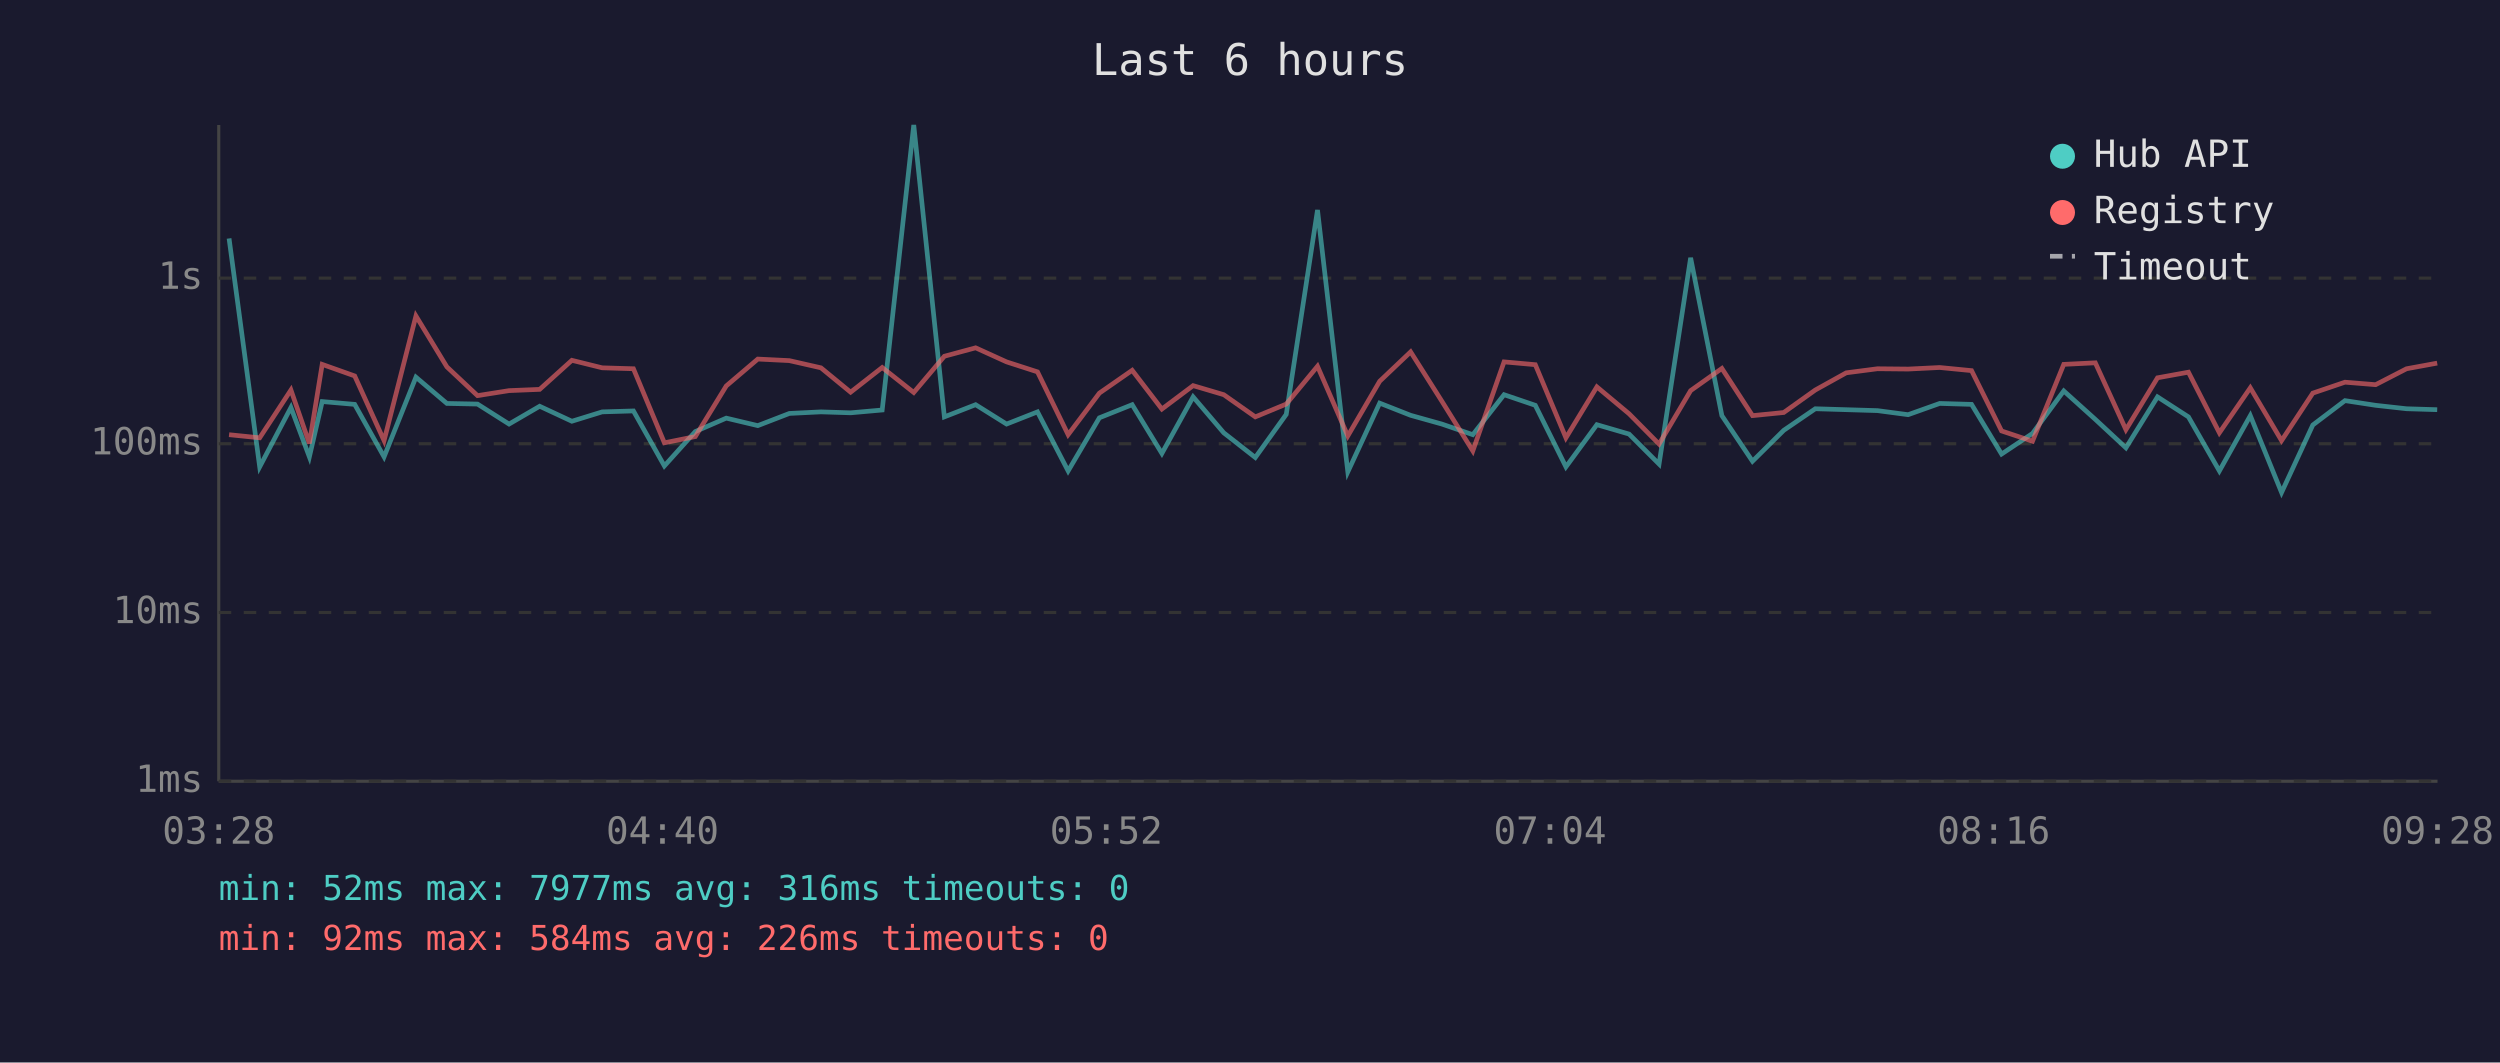
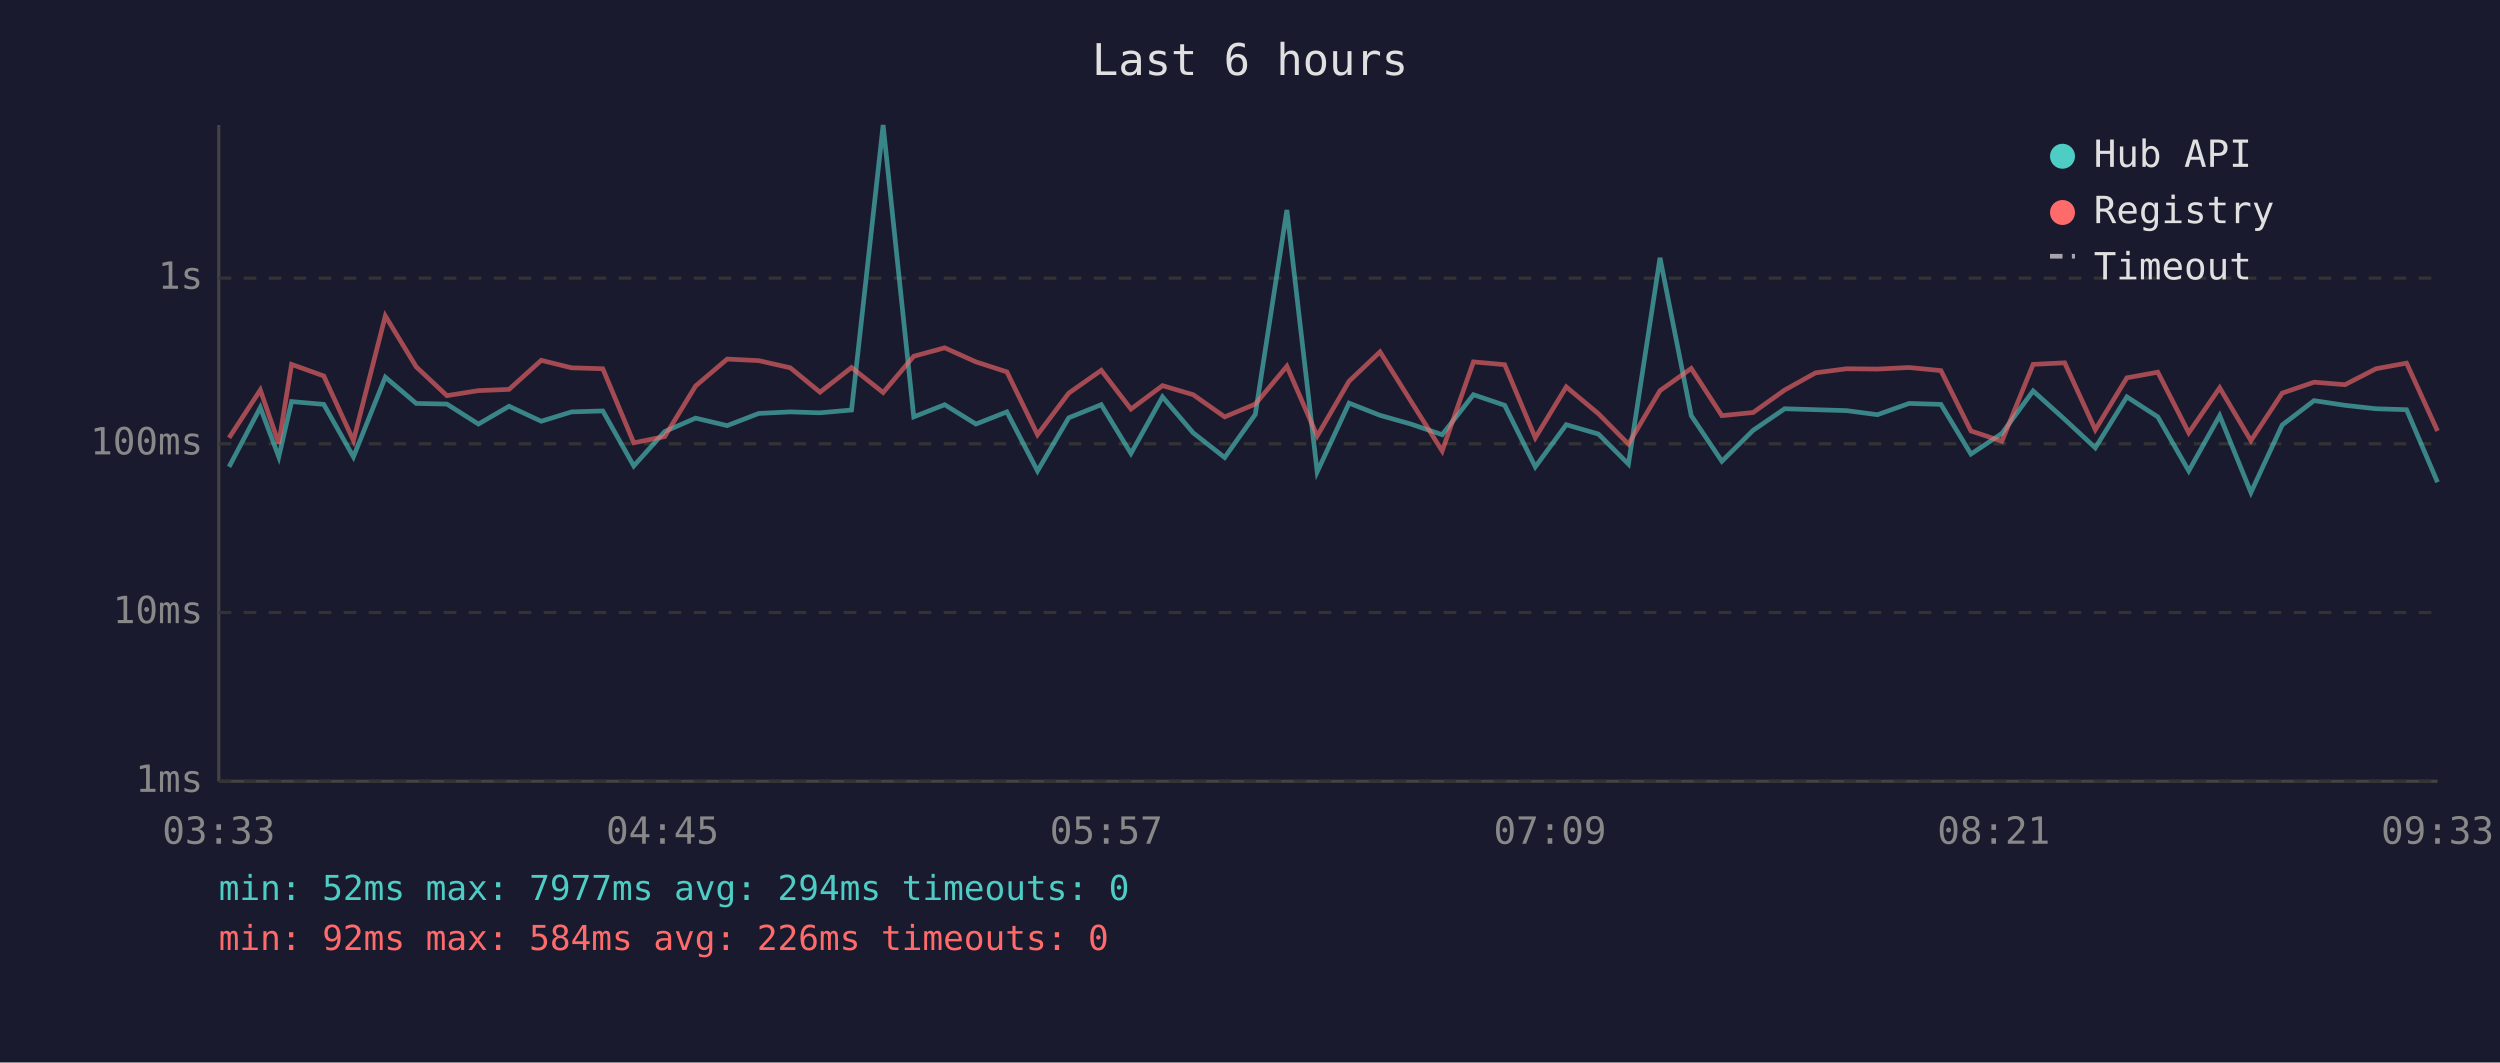
<svg xmlns="http://www.w3.org/2000/svg" viewBox="0 0 800 340" font-family="monospace" font-size="12">
  <rect width="800" height="340" fill="#1a1a2e" />
  <text x="400" y="24" fill="#e0e0e0" font-size="14" text-anchor="middle">Last 6 hours</text>
  <line x1="70" y1="40" x2="70" y2="250" stroke="#444" stroke-width="1" />
  <line x1="70" y1="250" x2="780" y2="250" stroke="#444" stroke-width="1" />
  <line x1="70" y1="250" x2="780" y2="250" stroke="#333" stroke-width="1" stroke-dasharray="4" />
  <text x="65" y="250" fill="#888" text-anchor="end" dominant-baseline="middle">1ms</text>
  <line x1="70" y1="196" x2="780" y2="196" stroke="#333" stroke-width="1" stroke-dasharray="4" />
  <text x="65" y="196" fill="#888" text-anchor="end" dominant-baseline="middle">10ms</text>
  <line x1="70" y1="142" x2="780" y2="142" stroke="#333" stroke-width="1" stroke-dasharray="4" />
  <text x="65" y="142" fill="#888" text-anchor="end" dominant-baseline="middle">100ms</text>
  <line x1="70" y1="89" x2="780" y2="89" stroke="#333" stroke-width="1" stroke-dasharray="4" />
  <text x="65" y="89" fill="#888" text-anchor="end" dominant-baseline="middle">1s</text>
-   <text x="70" y="270" fill="#888" text-anchor="middle">03:28</text>
-   <text x="212" y="270" fill="#888" text-anchor="middle">04:40</text>
-   <text x="354" y="270" fill="#888" text-anchor="middle">05:52</text>
-   <text x="496" y="270" fill="#888" text-anchor="middle">07:04</text>
-   <text x="638" y="270" fill="#888" text-anchor="middle">08:16</text>
-   <text x="780" y="270" fill="#888" text-anchor="middle">09:28</text>
-   <polyline points="73.3,76.3 83.1,149.4 93.1,130.4 99.0,146.2 103.1,128.5 113.5,129.4 122.9,146.2 133.1,120.7 143.0,129.1 152.8,129.3 162.9,135.7 172.7,130.0 183.0,134.8 192.7,131.8 202.7,131.5 212.6,149.1 222.5,138.1 232.4,133.8 242.5,136.2 252.6,132.3 262.7,131.8 272.2,132.1 282.3,131.2 292.4,40.0 302.2,133.4 312.2,129.5 322.1,135.7 332.0,131.8 341.8,150.7 351.8,133.7 362.3,129.5 371.8,145.1 381.8,127.0 391.6,138.5 401.7,146.4 411.6,132.6 421.6,67.2 431.3,151.0 441.5,129.0 451.4,132.9 461.4,135.7 471.3,139.1 481.3,126.3 491.3,129.7 501.1,149.4 511.0,135.9 521.3,138.9 530.9,148.5 541.0,82.5 551.0,133.0 560.8,147.6 570.8,137.7 580.9,130.8 590.8,131.1 600.8,131.4 610.6,132.7 620.7,129.1 630.9,129.4 640.5,145.3 650.4,138.7 660.4,125.1 670.5,134.2 680.3,143.3 690.4,127.0 700.3,133.4 710.2,150.7 720.1,133.0 730.1,157.6 740.1,136.0 750.4,128.2 760.2,129.7 770.1,130.8 779.9,131.1" fill="none" stroke="#4ecdc4" stroke-width="1.5" opacity="0.6" />
-   <polyline points="73.3,139.1 83.1,140.1 93.1,124.8 99.0,141.9 103.1,116.6 113.5,120.3 122.9,141.0 133.1,101.1 143.0,117.4 152.8,126.6 162.9,125.0 172.7,124.6 183.0,115.3 192.7,117.7 202.7,118.0 212.6,141.7 222.5,139.7 232.4,123.5 242.5,114.9 252.6,115.4 262.7,117.7 272.2,125.5 282.3,117.6 292.4,125.6 302.2,114.0 312.2,111.3 322.1,115.8 332.0,119.0 341.8,139.1 351.8,125.8 362.3,118.5 371.8,130.9 381.8,123.4 391.6,126.3 401.7,133.4 411.6,129.3 421.6,117.2 431.3,139.5 441.5,122.0 451.4,112.6 461.4,128.4 471.3,144.3 481.3,115.8 491.3,116.7 501.1,140.1 511.0,123.8 521.3,132.4 530.9,142.1 541.0,125.0 551.0,117.9 560.8,133.0 570.8,132.0 580.9,124.8 590.8,119.3 600.8,118.0 610.6,118.1 620.7,117.6 630.9,118.6 640.5,137.9 650.4,141.2 660.4,116.6 670.5,116.1 680.3,137.5 690.4,120.9 700.3,119.1 710.2,138.5 720.1,124.1 730.1,141.0 740.1,125.8 750.4,122.3 760.2,123.1 770.1,118.0 779.9,116.2" fill="none" stroke="#ff6b6b" stroke-width="1.5" opacity="0.6" />
+   <text x="70" y="270" fill="#888" text-anchor="middle">03:33</text>
+   <text x="212" y="270" fill="#888" text-anchor="middle">04:45</text>
+   <text x="354" y="270" fill="#888" text-anchor="middle">05:57</text>
+   <text x="496" y="270" fill="#888" text-anchor="middle">07:09</text>
+   <text x="638" y="270" fill="#888" text-anchor="middle">08:21</text>
+   <text x="780" y="270" fill="#888" text-anchor="middle">09:33</text>
+   <polyline points="73.3,149.4 83.3,130.4 89.2,146.2 93.3,128.5 103.6,129.4 113.1,146.2 123.3,120.7 133.2,129.1 143.0,129.3 153.1,135.7 162.9,130.0 173.2,134.8 182.9,131.8 192.9,131.5 202.8,149.1 212.7,138.1 222.6,133.8 232.7,136.2 242.8,132.3 252.9,131.8 262.4,132.1 272.5,131.2 282.6,40.0 292.4,133.4 302.3,129.5 312.3,135.7 322.2,131.8 332.0,150.7 342.0,133.7 352.4,129.5 361.9,145.1 372.0,127.0 381.8,138.5 391.9,146.4 401.7,132.6 411.8,67.2 421.5,151.0 431.7,129.0 441.6,132.9 451.5,135.7 461.5,139.1 471.5,126.3 481.5,129.7 491.3,149.4 501.2,135.9 511.5,138.9 521.1,148.5 531.2,82.5 541.2,133.0 551.0,147.6 561.0,137.7 571.1,130.8 581.0,131.1 590.9,131.4 600.8,132.7 610.9,129.1 621.1,129.4 630.7,145.3 640.6,138.7 650.6,125.1 660.7,134.2 670.5,143.3 680.6,127.0 690.5,133.4 700.4,150.7 710.3,133.0 720.3,157.6 730.3,136.0 740.5,128.2 750.4,129.7 760.3,130.8 770.1,131.1 780.0,154.3" fill="none" stroke="#4ecdc4" stroke-width="1.5" opacity="0.6" />
+   <polyline points="73.3,140.1 83.3,124.8 89.2,141.9 93.3,116.6 103.6,120.3 113.1,141.0 123.3,101.1 133.2,117.4 143.0,126.6 153.1,125.0 162.9,124.6 173.2,115.3 182.9,117.7 192.9,118.0 202.8,141.7 212.7,139.7 222.6,123.5 232.7,114.9 242.8,115.4 252.9,117.7 262.4,125.5 272.5,117.6 282.6,125.6 292.4,114.0 302.3,111.3 312.3,115.8 322.2,119.0 332.0,139.1 342.0,125.8 352.4,118.5 361.9,130.9 372.0,123.4 381.8,126.3 391.9,133.4 401.7,129.3 411.8,117.2 421.5,139.5 431.7,122.0 441.6,112.6 451.5,128.4 461.5,144.3 471.5,115.8 481.5,116.7 491.3,140.1 501.2,123.8 511.5,132.4 521.1,142.1 531.2,125.0 541.2,117.9 551.0,133.0 561.0,132.0 571.1,124.8 581.0,119.3 590.9,118.0 600.8,118.1 610.9,117.6 621.1,118.6 630.7,137.9 640.6,141.2 650.6,116.6 660.7,116.1 670.5,137.5 680.6,120.9 690.5,119.1 700.4,138.5 710.3,124.1 720.3,141.0 730.3,125.8 740.5,122.3 750.4,123.1 760.3,118.0 770.1,116.2 780.0,137.9" fill="none" stroke="#ff6b6b" stroke-width="1.5" opacity="0.6" />
  <circle cx="660" cy="50" r="4" fill="#4ecdc4" />
  <text x="670" y="50" fill="#e0e0e0" dominant-baseline="middle">Hub API</text>
  <circle cx="660" cy="68" r="4" fill="#ff6b6b" />
  <text x="670" y="68" fill="#e0e0e0" dominant-baseline="middle">Registry</text>
  <line x1="656" y1="82" x2="664" y2="82" stroke="#e0e0e0" stroke-width="1.5" stroke-dasharray="4,3" opacity="0.7" />
  <text x="670" y="86" fill="#e0e0e0" dominant-baseline="middle">Timeout</text>
-   <text x="70" y="288" fill="#4ecdc4" font-size="11">min: 52ms  max: 7977ms  avg: 316ms  timeouts: 0</text>
+   <text x="70" y="288" fill="#4ecdc4" font-size="11">min: 52ms  max: 7977ms  avg: 294ms  timeouts: 0</text>
  <text x="70" y="304" fill="#ff6b6b" font-size="11">min: 92ms  max: 584ms  avg: 226ms  timeouts: 0</text>
</svg>
